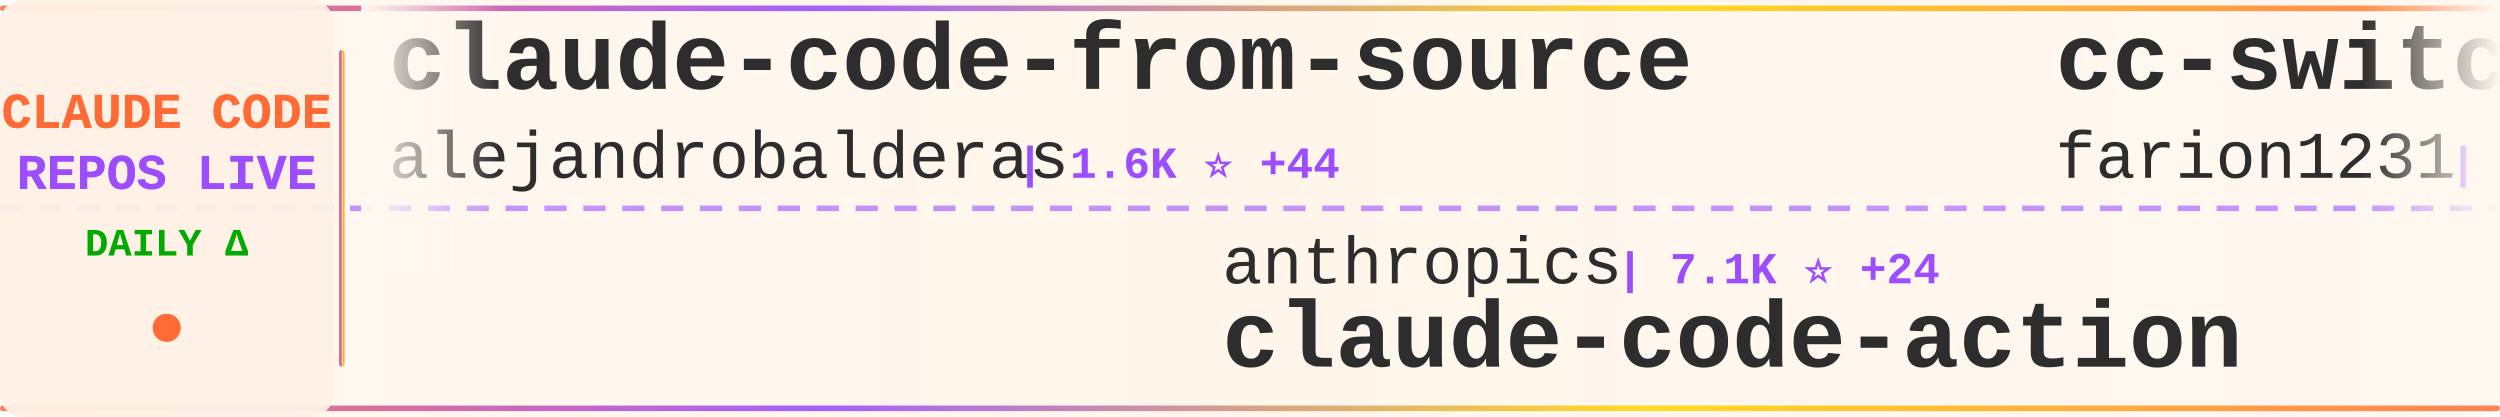
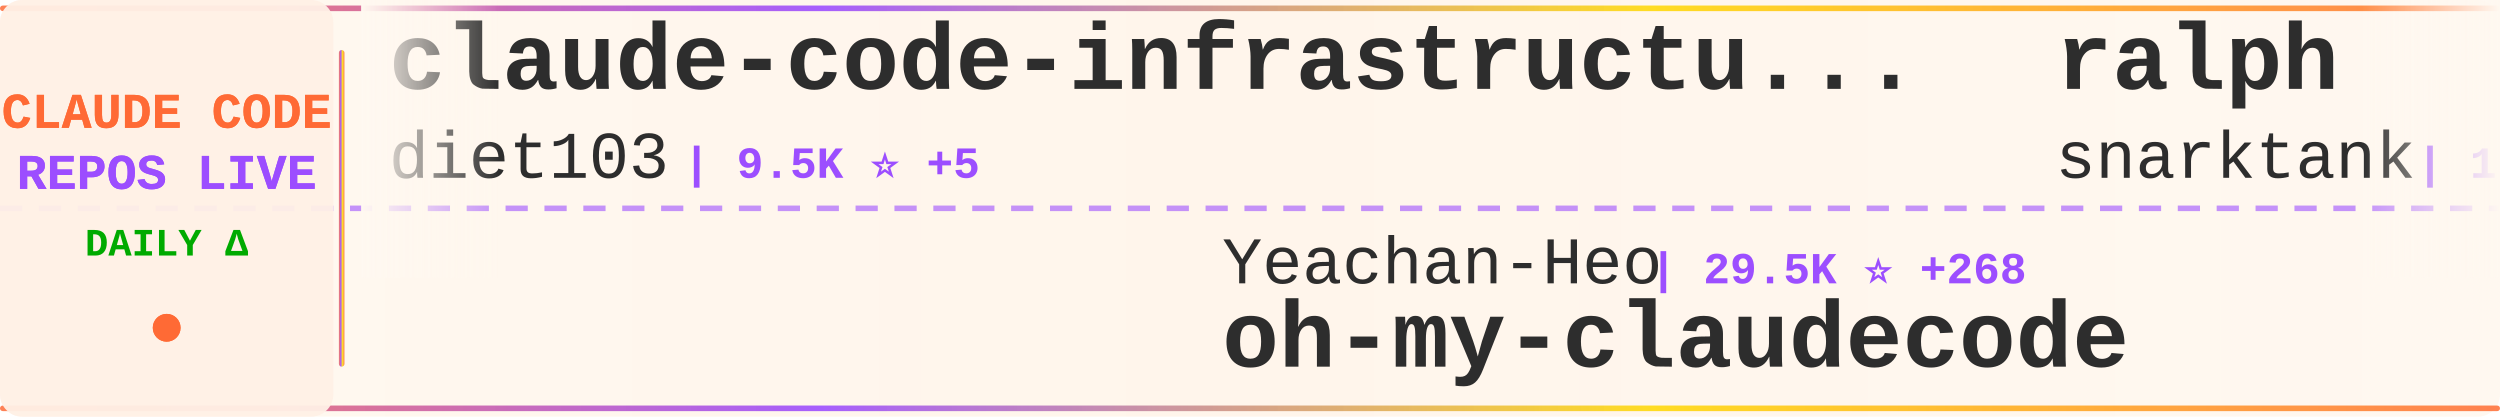
<svg xmlns="http://www.w3.org/2000/svg" width="900" height="150">
  <defs>
    <linearGradient id="tickerBg" x1="0%" y1="0%" x2="100%" y2="0%">
      <stop offset="0%" style="stop-color:#fff8f0;stop-opacity:0.98" />
      <stop offset="50%" style="stop-color:#fff5eb;stop-opacity:1" />
      <stop offset="100%" style="stop-color:#fff8f0;stop-opacity:0.98" />
    </linearGradient>
    <linearGradient id="borderGrad" x1="0%" y1="0%" x2="100%" y2="0%">
      <stop offset="0%" style="stop-color:#FF6B35;stop-opacity:0.85">
        <animate attributeName="stop-opacity" values="0.85;1;0.85" dur="2s" repeatCount="indefinite" />
      </stop>
      <stop offset="33%" style="stop-color:#9C4EFF;stop-opacity:0.9">
        <animate attributeName="stop-opacity" values="0.9;1;0.9" dur="2.2s" repeatCount="indefinite" />
      </stop>
      <stop offset="66%" style="stop-color:#FFD700;stop-opacity:0.85">
        <animate attributeName="stop-opacity" values="0.85;1;0.85" dur="1.8s" repeatCount="indefinite" />
      </stop>
      <stop offset="100%" style="stop-color:#FF6B35;stop-opacity:0.85">
        <animate attributeName="stop-opacity" values="0.85;1;0.85" dur="2s" repeatCount="indefinite" />
      </stop>
    </linearGradient>
    <filter id="textGlow">
      <feGaussianBlur stdDeviation="0.15" result="coloredBlur" />
      <feMerge>
        <feMergeNode in="coloredBlur" />
        <feMergeNode in="SourceGraphic" />
      </feMerge>
    </filter>
    <filter id="metricGlow">
      <feGaussianBlur stdDeviation="0.2" result="coloredBlur" />
      <feMerge>
        <feMergeNode in="coloredBlur" />
        <feMergeNode in="SourceGraphic" />
      </feMerge>
    </filter>
    <linearGradient id="leftFade" x1="0%" y1="0%" x2="100%" y2="0%">
      <stop offset="0%" style="stop-color:#fff8f0;stop-opacity:1" />
      <stop offset="100%" style="stop-color:#fff8f0;stop-opacity:0" />
    </linearGradient>
    <linearGradient id="rightFade" x1="0%" y1="0%" x2="100%" y2="0%">
      <stop offset="0%" style="stop-color:#fff8f0;stop-opacity:0" />
      <stop offset="100%" style="stop-color:#fff8f0;stop-opacity:1" />
    </linearGradient>
  </defs>
  <rect width="900" height="150" fill="url(#tickerBg)" rx="8" />
  <rect x="0" y="2" width="900" height="2" fill="url(#borderGrad)" rx="1" />
  <rect x="0" y="146" width="900" height="2" fill="url(#borderGrad)" rx="1" />
  <line x1="0" y1="75" x2="900" y2="75" stroke="#9C4EFF" stroke-width="2" stroke-dasharray="8 6" opacity="0.6" />
  <rect x="0" y="0" width="120" height="150" fill="#fff0e6" opacity="0.95" rx="8" />
  <text x="60" y="46" font-family="'Courier New', monospace" font-size="18" font-weight="bold" fill="#FF6B35" text-anchor="middle" filter="url(#textGlow)">
    CLAUDE CODE
  </text>
  <text x="60" y="68" font-family="'Courier New', monospace" font-size="18" font-weight="bold" fill="#9C4EFF" text-anchor="middle" filter="url(#textGlow)">
    REPOS LIVE
  </text>
  <text x="60" y="92" font-family="'Courier New', monospace" font-size="14" font-weight="bold" fill="#00aa00" text-anchor="middle">
    DAILY Δ
  </text>
  <circle cx="60" cy="118" r="5" fill="#FF6B35" filter="url(#metricGlow)">
    <animate attributeName="r" values="4;6;4" dur="1.5s" repeatCount="indefinite" />
    <animate attributeName="opacity" values="0.6;1;0.6" dur="1.5s" repeatCount="indefinite" />
  </circle>
  <rect x="122" y="18" width="2" height="114" fill="url(#borderGrad)" rx="1" />
  <clipPath id="tickerClip">
    <rect x="130" y="0" width="770" height="150" />
  </clipPath>
  <g clip-path="url(#tickerClip)">
    <g id="tickerItems">
      <animateTransform attributeName="transform" attributeType="XML" type="translate" from="0 0" to="-3000 0" dur="54s" repeatCount="indefinite" />
      <g transform="translate(0, 0)">
-         <text x="140" y="32" font-family="'Courier New', monospace" font-size="34" font-weight="bold" fill="#2d2d2d">claude-code-from-source</text>
-         <text x="140" y="64" font-family="'Courier New', monospace" font-size="24" font-weight="normal" fill="#2d2d2d" opacity="1.0">alejandrobalderas</text>
-         <text x="366" y="64" font-family="'Courier New', monospace" font-size="16" font-weight="bold" fill="#9C4EFF"> | 1.6K ⭐ +44</text>
+         <text x="140" y="32" font-family="'Courier New', monospace" font-size="34" font-weight="bold" fill="#2d2d2d">claude-code-infrastructu...</text>
+         <text x="140" y="64" font-family="'Courier New', monospace" font-size="24" font-weight="normal" fill="#2d2d2d" opacity="1.0">diet103</text>
+         <text x="246" y="64" font-family="'Courier New', monospace" font-size="16" font-weight="bold" fill="#9C4EFF"> | 9.5K ⭐ +5</text>
      </g>
      <g transform="translate(300, 0)">
-         <text x="140" y="102" font-family="'Courier New', monospace" font-size="24" font-weight="normal" fill="#2d2d2d" opacity="1.0">anthropics</text>
-         <text x="282" y="102" font-family="'Courier New', monospace" font-size="16" font-weight="bold" fill="#9C4EFF"> | 7.1K ⭐ +24</text>
-         <text x="140" y="132" font-family="'Courier New', monospace" font-size="34" font-weight="bold" fill="#2d2d2d">claude-code-action</text>
+         <text x="140" y="102" font-family="'Courier New', monospace" font-size="24" font-weight="normal" fill="#2d2d2d" opacity="1.0">Yeachan-Heo</text>
+         <text x="294" y="102" font-family="'Courier New', monospace" font-size="16" font-weight="bold" fill="#9C4EFF"> | 29.5K ⭐ +268</text>
+         <text x="140" y="132" font-family="'Courier New', monospace" font-size="34" font-weight="bold" fill="#2d2d2d">oh-my-claudecode</text>
      </g>
      <g transform="translate(600, 0)">
-         <text x="140" y="32" font-family="'Courier New', monospace" font-size="34" font-weight="bold" fill="#2d2d2d">cc-switch</text>
-         <text x="140" y="64" font-family="'Courier New', monospace" font-size="24" font-weight="normal" fill="#2d2d2d" opacity="1.0">farion1231</text>
-         <text x="282" y="64" font-family="'Courier New', monospace" font-size="16" font-weight="bold" fill="#9C4EFF"> | 46.0K ⭐ +621</text>
+         <text x="140" y="32" font-family="'Courier New', monospace" font-size="34" font-weight="bold" fill="#2d2d2d">ralph</text>
+         <text x="140" y="64" font-family="'Courier New', monospace" font-size="24" font-weight="normal" fill="#2d2d2d" opacity="1.0">snarktank</text>
+         <text x="270" y="64" font-family="'Courier New', monospace" font-size="16" font-weight="bold" fill="#9C4EFF"> | 17.1K ⭐ +92</text>
      </g>
      <g transform="translate(900, 0)">
-         <text x="140" y="102" font-family="'Courier New', monospace" font-size="24" font-weight="normal" fill="#2d2d2d" opacity="1.0">snarktank</text>
-         <text x="270" y="102" font-family="'Courier New', monospace" font-size="16" font-weight="bold" fill="#9C4EFF"> | 17.1K ⭐ +102</text>
-         <text x="140" y="132" font-family="'Courier New', monospace" font-size="34" font-weight="bold" fill="#2d2d2d">ralph</text>
+         <text x="140" y="102" font-family="'Courier New', monospace" font-size="24" font-weight="normal" fill="#2d2d2d" opacity="1.0">T-Lab-CUHKSZ</text>
+         <text x="306" y="102" font-family="'Courier New', monospace" font-size="16" font-weight="bold" fill="#9C4EFF"> | 288 ⭐</text>
+         <text x="140" y="132" font-family="'Courier New', monospace" font-size="34" font-weight="bold" fill="#2d2d2d">claude-code</text>
      </g>
      <g transform="translate(1200, 0)">
-         <text x="140" y="32" font-family="'Courier New', monospace" font-size="34" font-weight="bold" fill="#2d2d2d">awesome-claude-code-tool...</text>
-         <text x="140" y="64" font-family="'Courier New', monospace" font-size="24" font-weight="normal" fill="#2d2d2d" opacity="1.0">rohitg00</text>
-         <text x="258" y="64" font-family="'Courier New', monospace" font-size="16" font-weight="bold" fill="#9C4EFF"> | 1.3K ⭐ +18</text>
+         <text x="140" y="32" font-family="'Courier New', monospace" font-size="34" font-weight="bold" fill="#2d2d2d">claude-howto</text>
+         <text x="140" y="64" font-family="'Courier New', monospace" font-size="24" font-weight="normal" fill="#2d2d2d" opacity="1.0">luongnv89</text>
+         <text x="270" y="64" font-family="'Courier New', monospace" font-size="16" font-weight="bold" fill="#9C4EFF"> | 27.2K ⭐ +394</text>
      </g>
      <g transform="translate(1500, 0)">
-         <text x="140" y="102" font-family="'Courier New', monospace" font-size="24" font-weight="normal" fill="#2d2d2d" opacity="1.0">lowcortisolprogrammer</text>
-         <text x="414" y="102" font-family="'Courier New', monospace" font-size="16" font-weight="bold" fill="#9C4EFF"> | 171 ⭐</text>
-         <text x="140" y="132" font-family="'Courier New', monospace" font-size="34" font-weight="bold" fill="#2d2d2d">claude-code</text>
+         <text x="140" y="102" font-family="'Courier New', monospace" font-size="24" font-weight="normal" fill="#2d2d2d" opacity="1.0">hangsman</text>
+         <text x="258" y="102" font-family="'Courier New', monospace" font-size="16" font-weight="bold" fill="#9C4EFF"> | 754 ⭐ +1</text>
+         <text x="140" y="132" font-family="'Courier New', monospace" font-size="34" font-weight="bold" fill="#2d2d2d">claude-code-source</text>
      </g>
      <g transform="translate(1800, 0)">
-         <text x="140" y="32" font-family="'Courier New', monospace" font-size="34" font-weight="bold" fill="#2d2d2d">Claude-code</text>
-         <text x="140" y="64" font-family="'Courier New', monospace" font-size="24" font-weight="normal" fill="#2d2d2d" opacity="1.0">zstmfhy</text>
-         <text x="246" y="64" font-family="'Courier New', monospace" font-size="16" font-weight="bold" fill="#9C4EFF"> | 192 ⭐</text>
+         <text x="140" y="32" font-family="'Courier New', monospace" font-size="34" font-weight="bold" fill="#2d2d2d">claude-code-telegram</text>
+         <text x="140" y="64" font-family="'Courier New', monospace" font-size="24" font-weight="normal" fill="#2d2d2d" opacity="1.0">RichardAtCT</text>
+         <text x="294" y="64" font-family="'Courier New', monospace" font-size="16" font-weight="bold" fill="#9C4EFF"> | 2.4K ⭐ +8</text>
      </g>
      <g transform="translate(2100, 0)">
-         <text x="140" y="102" font-family="'Courier New', monospace" font-size="24" font-weight="normal" fill="#2d2d2d" opacity="1.0">andrew-kramer-inno</text>
-         <text x="378" y="102" font-family="'Courier New', monospace" font-size="16" font-weight="bold" fill="#9C4EFF"> | 572 ⭐ +4</text>
-         <text x="140" y="132" font-family="'Courier New', monospace" font-size="34" font-weight="bold" fill="#2d2d2d">claude-code-source-build</text>
+         <text x="140" y="102" font-family="'Courier New', monospace" font-size="24" font-weight="normal" fill="#2d2d2d" opacity="1.0">carlvellotti</text>
+         <text x="306" y="102" font-family="'Courier New', monospace" font-size="16" font-weight="bold" fill="#9C4EFF"> | 1.9K ⭐ +9</text>
+         <text x="140" y="132" font-family="'Courier New', monospace" font-size="34" font-weight="bold" fill="#2d2d2d">claude-code-pm-course</text>
      </g>
      <g transform="translate(2400, 0)">
-         <text x="140" y="32" font-family="'Courier New', monospace" font-size="34" font-weight="bold" fill="#2d2d2d">Claude-Code</text>
-         <text x="140" y="64" font-family="'Courier New', monospace" font-size="24" font-weight="normal" fill="#2d2d2d" opacity="1.0">pengchengneo</text>
-         <text x="306" y="64" font-family="'Courier New', monospace" font-size="16" font-weight="bold" fill="#9C4EFF"> | 1.2K ⭐ +6</text>
+         <text x="140" y="32" font-family="'Courier New', monospace" font-size="34" font-weight="bold" fill="#2d2d2d">edmunds-claude-code</text>
+         <text x="140" y="64" font-family="'Courier New', monospace" font-size="24" font-weight="normal" fill="#2d2d2d" opacity="1.0">edmund-io</text>
+         <text x="270" y="64" font-family="'Courier New', monospace" font-size="16" font-weight="bold" fill="#9C4EFF"> | 1.4K ⭐ +1</text>
      </g>
      <g transform="translate(2700, 0)">
-         <text x="140" y="102" font-family="'Courier New', monospace" font-size="24" font-weight="normal" fill="#2d2d2d" opacity="1.0">eyaltoledano</text>
-         <text x="306" y="102" font-family="'Courier New', monospace" font-size="16" font-weight="bold" fill="#9C4EFF"> | 26.6K ⭐ +21</text>
-         <text x="140" y="132" font-family="'Courier New', monospace" font-size="34" font-weight="bold" fill="#2d2d2d">claude-task-master</text>
+         <text x="140" y="102" font-family="'Courier New', monospace" font-size="24" font-weight="normal" fill="#2d2d2d" opacity="1.0">ChrisWiles</text>
+         <text x="282" y="102" font-family="'Courier New', monospace" font-size="16" font-weight="bold" fill="#9C4EFF"> | 5.8K ⭐ +7</text>
+         <text x="140" y="132" font-family="'Courier New', monospace" font-size="34" font-weight="bold" fill="#2d2d2d">claude-code-showcase</text>
      </g>
      <g transform="translate(3000, 0)">
-         <text x="140" y="32" font-family="'Courier New', monospace" font-size="34" font-weight="bold" fill="#2d2d2d">claude-code-from-source</text>
-         <text x="140" y="64" font-family="'Courier New', monospace" font-size="24" font-weight="normal" fill="#2d2d2d" opacity="1.0">alejandrobalderas</text>
-         <text x="366" y="64" font-family="'Courier New', monospace" font-size="16" font-weight="bold" fill="#9C4EFF"> | 1.6K ⭐ +44</text>
+         <text x="140" y="32" font-family="'Courier New', monospace" font-size="34" font-weight="bold" fill="#2d2d2d">claude-code-infrastructu...</text>
+         <text x="140" y="64" font-family="'Courier New', monospace" font-size="24" font-weight="normal" fill="#2d2d2d" opacity="1.0">diet103</text>
+         <text x="246" y="64" font-family="'Courier New', monospace" font-size="16" font-weight="bold" fill="#9C4EFF"> | 9.5K ⭐ +5</text>
      </g>
      <g transform="translate(3300, 0)">
-         <text x="140" y="102" font-family="'Courier New', monospace" font-size="24" font-weight="normal" fill="#2d2d2d" opacity="1.0">anthropics</text>
-         <text x="282" y="102" font-family="'Courier New', monospace" font-size="16" font-weight="bold" fill="#9C4EFF"> | 7.1K ⭐ +24</text>
-         <text x="140" y="132" font-family="'Courier New', monospace" font-size="34" font-weight="bold" fill="#2d2d2d">claude-code-action</text>
+         <text x="140" y="102" font-family="'Courier New', monospace" font-size="24" font-weight="normal" fill="#2d2d2d" opacity="1.0">Yeachan-Heo</text>
+         <text x="294" y="102" font-family="'Courier New', monospace" font-size="16" font-weight="bold" fill="#9C4EFF"> | 29.5K ⭐ +268</text>
+         <text x="140" y="132" font-family="'Courier New', monospace" font-size="34" font-weight="bold" fill="#2d2d2d">oh-my-claudecode</text>
      </g>
      <g transform="translate(3600, 0)">
-         <text x="140" y="32" font-family="'Courier New', monospace" font-size="34" font-weight="bold" fill="#2d2d2d">cc-switch</text>
-         <text x="140" y="64" font-family="'Courier New', monospace" font-size="24" font-weight="normal" fill="#2d2d2d" opacity="1.0">farion1231</text>
-         <text x="282" y="64" font-family="'Courier New', monospace" font-size="16" font-weight="bold" fill="#9C4EFF"> | 46.0K ⭐ +621</text>
+         <text x="140" y="32" font-family="'Courier New', monospace" font-size="34" font-weight="bold" fill="#2d2d2d">ralph</text>
+         <text x="140" y="64" font-family="'Courier New', monospace" font-size="24" font-weight="normal" fill="#2d2d2d" opacity="1.0">snarktank</text>
+         <text x="270" y="64" font-family="'Courier New', monospace" font-size="16" font-weight="bold" fill="#9C4EFF"> | 17.1K ⭐ +92</text>
      </g>
      <g transform="translate(3900, 0)">
-         <text x="140" y="102" font-family="'Courier New', monospace" font-size="24" font-weight="normal" fill="#2d2d2d" opacity="1.0">snarktank</text>
-         <text x="270" y="102" font-family="'Courier New', monospace" font-size="16" font-weight="bold" fill="#9C4EFF"> | 17.1K ⭐ +102</text>
-         <text x="140" y="132" font-family="'Courier New', monospace" font-size="34" font-weight="bold" fill="#2d2d2d">ralph</text>
+         <text x="140" y="102" font-family="'Courier New', monospace" font-size="24" font-weight="normal" fill="#2d2d2d" opacity="1.0">T-Lab-CUHKSZ</text>
+         <text x="306" y="102" font-family="'Courier New', monospace" font-size="16" font-weight="bold" fill="#9C4EFF"> | 288 ⭐</text>
+         <text x="140" y="132" font-family="'Courier New', monospace" font-size="34" font-weight="bold" fill="#2d2d2d">claude-code</text>
      </g>
    </g>
  </g>
  <rect x="130" y="0" width="50" height="100" fill="url(#leftFade)" />
  <rect x="850" y="0" width="50" height="100" fill="url(#rightFade)" />
</svg>
